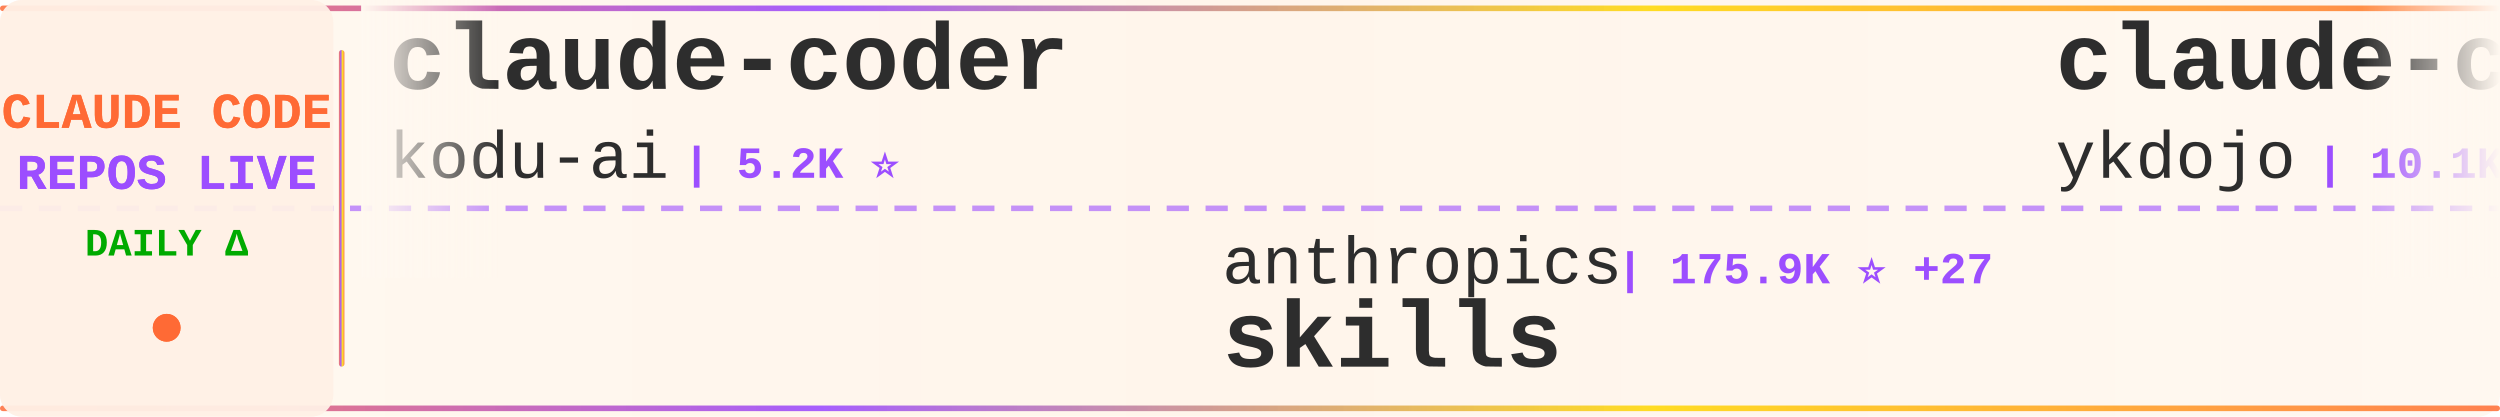
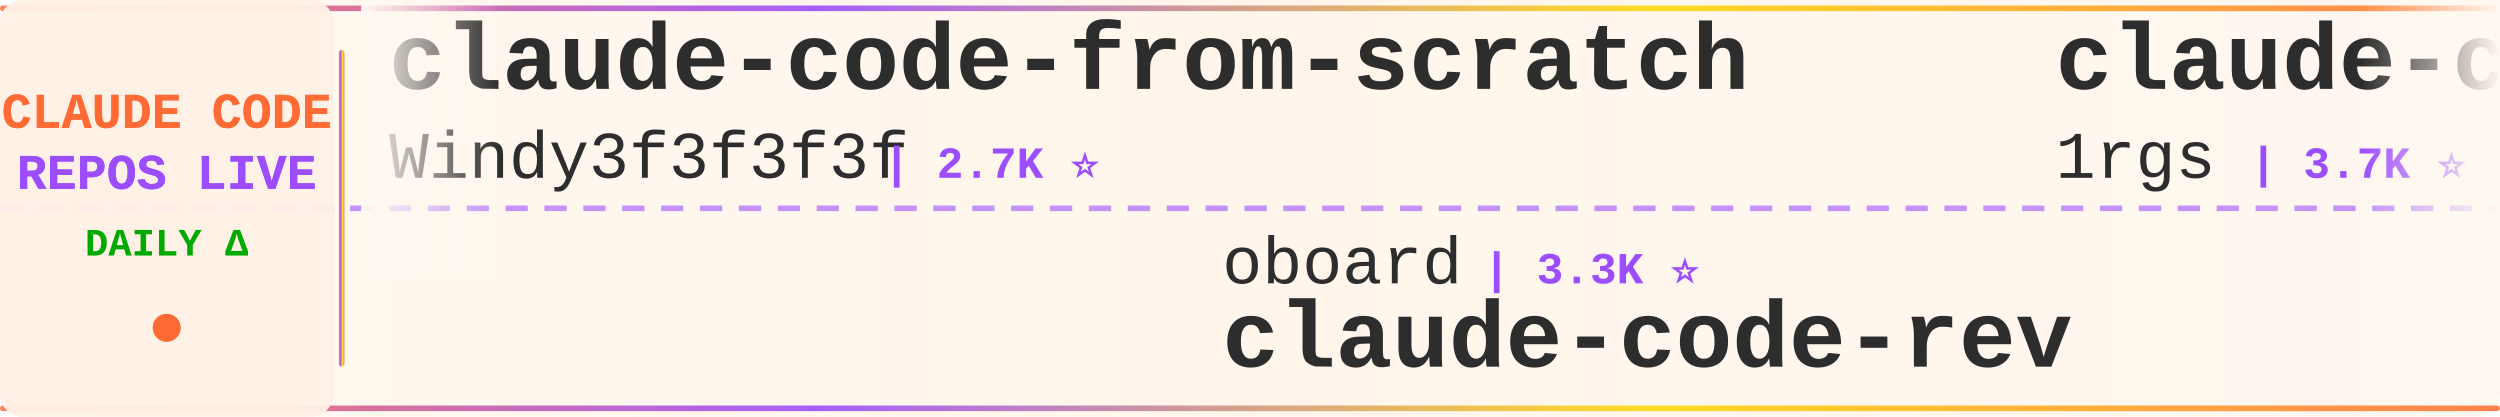
<svg xmlns="http://www.w3.org/2000/svg" width="900" height="150">
  <defs>
    <linearGradient id="tickerBg" x1="0%" y1="0%" x2="100%" y2="0%">
      <stop offset="0%" style="stop-color:#fff8f0;stop-opacity:0.98" />
      <stop offset="50%" style="stop-color:#fff5eb;stop-opacity:1" />
      <stop offset="100%" style="stop-color:#fff8f0;stop-opacity:0.98" />
    </linearGradient>
    <linearGradient id="borderGrad" x1="0%" y1="0%" x2="100%" y2="0%">
      <stop offset="0%" style="stop-color:#FF6B35;stop-opacity:0.85">
        <animate attributeName="stop-opacity" values="0.85;1;0.85" dur="2s" repeatCount="indefinite" />
      </stop>
      <stop offset="33%" style="stop-color:#9C4EFF;stop-opacity:0.9">
        <animate attributeName="stop-opacity" values="0.9;1;0.9" dur="2.2s" repeatCount="indefinite" />
      </stop>
      <stop offset="66%" style="stop-color:#FFD700;stop-opacity:0.85">
        <animate attributeName="stop-opacity" values="0.85;1;0.85" dur="1.8s" repeatCount="indefinite" />
      </stop>
      <stop offset="100%" style="stop-color:#FF6B35;stop-opacity:0.85">
        <animate attributeName="stop-opacity" values="0.85;1;0.85" dur="2s" repeatCount="indefinite" />
      </stop>
    </linearGradient>
    <filter id="textGlow">
      <feGaussianBlur stdDeviation="0.15" result="coloredBlur" />
      <feMerge>
        <feMergeNode in="coloredBlur" />
        <feMergeNode in="SourceGraphic" />
      </feMerge>
    </filter>
    <filter id="metricGlow">
      <feGaussianBlur stdDeviation="0.2" result="coloredBlur" />
      <feMerge>
        <feMergeNode in="coloredBlur" />
        <feMergeNode in="SourceGraphic" />
      </feMerge>
    </filter>
    <linearGradient id="leftFade" x1="0%" y1="0%" x2="100%" y2="0%">
      <stop offset="0%" style="stop-color:#fff8f0;stop-opacity:1" />
      <stop offset="100%" style="stop-color:#fff8f0;stop-opacity:0" />
    </linearGradient>
    <linearGradient id="rightFade" x1="0%" y1="0%" x2="100%" y2="0%">
      <stop offset="0%" style="stop-color:#fff8f0;stop-opacity:0" />
      <stop offset="100%" style="stop-color:#fff8f0;stop-opacity:1" />
    </linearGradient>
  </defs>
  <rect width="900" height="150" fill="url(#tickerBg)" rx="8" />
  <rect x="0" y="2" width="900" height="2" fill="url(#borderGrad)" rx="1" />
  <rect x="0" y="146" width="900" height="2" fill="url(#borderGrad)" rx="1" />
  <line x1="0" y1="75" x2="900" y2="75" stroke="#9C4EFF" stroke-width="2" stroke-dasharray="8 6" opacity="0.6" />
  <rect x="0" y="0" width="120" height="150" fill="#fff0e6" opacity="0.95" rx="8" />
  <text x="60" y="46" font-family="'Courier New', monospace" font-size="18" font-weight="bold" fill="#FF6B35" text-anchor="middle" filter="url(#textGlow)">
    CLAUDE CODE
  </text>
  <text x="60" y="68" font-family="'Courier New', monospace" font-size="18" font-weight="bold" fill="#9C4EFF" text-anchor="middle" filter="url(#textGlow)">
    REPOS LIVE
  </text>
  <text x="60" y="92" font-family="'Courier New', monospace" font-size="14" font-weight="bold" fill="#00aa00" text-anchor="middle">
    DAILY Δ
  </text>
  <circle cx="60" cy="118" r="5" fill="#FF6B35" filter="url(#metricGlow)">
    <animate attributeName="r" values="4;6;4" dur="1.5s" repeatCount="indefinite" />
    <animate attributeName="opacity" values="0.6;1;0.6" dur="1.5s" repeatCount="indefinite" />
  </circle>
  <rect x="122" y="18" width="2" height="114" fill="url(#borderGrad)" rx="1" />
  <clipPath id="tickerClip">
    <rect x="130" y="0" width="770" height="150" />
  </clipPath>
  <g clip-path="url(#tickerClip)">
    <g id="tickerItems">
      <animateTransform attributeName="transform" attributeType="XML" type="translate" from="0 0" to="-3000 0" dur="54s" repeatCount="indefinite" />
      <g transform="translate(0, 0)">
-         <text x="140" y="32" font-family="'Courier New', monospace" font-size="34" font-weight="bold" fill="#2d2d2d">claude-coder</text>
-         <text x="140" y="64" font-family="'Courier New', monospace" font-size="24" font-weight="normal" fill="#2d2d2d" opacity="1.0">kodu-ai</text>
-         <text x="246" y="64" font-family="'Courier New', monospace" font-size="16" font-weight="bold" fill="#9C4EFF"> | 5.2K ⭐</text>
+         <text x="140" y="32" font-family="'Courier New', monospace" font-size="34" font-weight="bold" fill="#2d2d2d">claude-code-from-scratch</text>
+         <text x="140" y="64" font-family="'Courier New', monospace" font-size="24" font-weight="normal" fill="#2d2d2d" opacity="1.0">Windy3f3f3f3f</text>
+         <text x="318" y="64" font-family="'Courier New', monospace" font-size="16" font-weight="bold" fill="#9C4EFF"> | 2.7K ⭐</text>
      </g>
      <g transform="translate(300, 0)">
-         <text x="140" y="102" font-family="'Courier New', monospace" font-size="24" font-weight="normal" fill="#2d2d2d" opacity="1.0">anthropics</text>
-         <text x="282" y="102" font-family="'Courier New', monospace" font-size="16" font-weight="bold" fill="#9C4EFF"> | 175.9K ⭐ +27</text>
-         <text x="140" y="132" font-family="'Courier New', monospace" font-size="34" font-weight="bold" fill="#2d2d2d">skills</text>
+         <text x="140" y="102" font-family="'Courier New', monospace" font-size="24" font-weight="normal" fill="#2d2d2d" opacity="1.0">oboard</text>
+         <text x="234" y="102" font-family="'Courier New', monospace" font-size="16" font-weight="bold" fill="#9C4EFF"> | 3.3K ⭐</text>
+         <text x="140" y="132" font-family="'Courier New', monospace" font-size="34" font-weight="bold" fill="#2d2d2d">claude-code-rev</text>
      </g>
      <g transform="translate(600, 0)">
-         <text x="140" y="32" font-family="'Courier New', monospace" font-size="34" font-weight="bold" fill="#2d2d2d">claude-code-tips</text>
-         <text x="140" y="64" font-family="'Courier New', monospace" font-size="24" font-weight="normal" fill="#2d2d2d" opacity="1.0">ykdojo</text>
-         <text x="234" y="64" font-family="'Courier New', monospace" font-size="16" font-weight="bold" fill="#9C4EFF"> | 10.1K ⭐ +2</text>
+         <text x="140" y="32" font-family="'Courier New', monospace" font-size="34" font-weight="bold" fill="#2d2d2d">claude-code-proxy</text>
+         <text x="140" y="64" font-family="'Courier New', monospace" font-size="24" font-weight="normal" fill="#2d2d2d" opacity="1.0">1rgs</text>
+         <text x="210" y="64" font-family="'Courier New', monospace" font-size="16" font-weight="bold" fill="#9C4EFF"> | 3.7K ⭐</text>
      </g>
      <g transform="translate(900, 0)">
-         <text x="140" y="102" font-family="'Courier New', monospace" font-size="24" font-weight="normal" fill="#2d2d2d" opacity="1.0">Cranot</text>
-         <text x="234" y="102" font-family="'Courier New', monospace" font-size="16" font-weight="bold" fill="#9C4EFF"> | 2.9K ⭐</text>
-         <text x="140" y="132" font-family="'Courier New', monospace" font-size="34" font-weight="bold" fill="#2d2d2d">claude-code-guide</text>
+         <text x="140" y="102" font-family="'Courier New', monospace" font-size="24" font-weight="normal" fill="#2d2d2d" opacity="1.0">JrCx7scC</text>
+         <text x="258" y="102" font-family="'Courier New', monospace" font-size="16" font-weight="bold" fill="#9C4EFF"> | 376 ⭐</text>
+         <text x="140" y="132" font-family="'Courier New', monospace" font-size="34" font-weight="bold" fill="#2d2d2d">claude-code-source</text>
      </g>
      <g transform="translate(1200, 0)">
-         <text x="140" y="32" font-family="'Courier New', monospace" font-size="34" font-weight="bold" fill="#2d2d2d">pi-vs-claude-code</text>
-         <text x="140" y="64" font-family="'Courier New', monospace" font-size="24" font-weight="normal" fill="#2d2d2d" opacity="1.0">disler</text>
-         <text x="234" y="64" font-family="'Courier New', monospace" font-size="16" font-weight="bold" fill="#9C4EFF"> | 1.7K ⭐</text>
+         <text x="140" y="32" font-family="'Courier New', monospace" font-size="34" font-weight="bold" fill="#2d2d2d">Claude-code</text>
+         <text x="140" y="64" font-family="'Courier New', monospace" font-size="24" font-weight="normal" fill="#2d2d2d" opacity="1.0">zstmfhy</text>
+         <text x="246" y="64" font-family="'Courier New', monospace" font-size="16" font-weight="bold" fill="#9C4EFF"> | 189 ⭐</text>
      </g>
      <g transform="translate(1500, 0)">
-         <text x="140" y="102" font-family="'Courier New', monospace" font-size="24" font-weight="normal" fill="#2d2d2d" opacity="1.0">VILA-Lab</text>
-         <text x="258" y="102" font-family="'Courier New', monospace" font-size="16" font-weight="bold" fill="#9C4EFF"> | 2.1K ⭐</text>
-         <text x="140" y="132" font-family="'Courier New', monospace" font-size="34" font-weight="bold" fill="#2d2d2d">Dive-into-Claude-Code</text>
+         <text x="140" y="102" font-family="'Courier New', monospace" font-size="24" font-weight="normal" fill="#2d2d2d" opacity="1.0">Yuyz0112</text>
+         <text x="258" y="102" font-family="'Courier New', monospace" font-size="16" font-weight="bold" fill="#9C4EFF"> | 2.4K ⭐</text>
+         <text x="140" y="132" font-family="'Courier New', monospace" font-size="34" font-weight="bold" fill="#2d2d2d">claude-code-reverse</text>
      </g>
      <g transform="translate(1800, 0)">
-         <text x="140" y="32" font-family="'Courier New', monospace" font-size="34" font-weight="bold" fill="#2d2d2d">collection-claude-code-s...</text>
-         <text x="140" y="64" font-family="'Courier New', monospace" font-size="24" font-weight="normal" fill="#2d2d2d" opacity="1.0">chauncygu</text>
-         <text x="270" y="64" font-family="'Courier New', monospace" font-size="16" font-weight="bold" fill="#9C4EFF"> | 2.8K ⭐ +1</text>
+         <text x="140" y="32" font-family="'Courier New', monospace" font-size="34" font-weight="bold" fill="#2d2d2d">claude-code-from-source</text>
+         <text x="140" y="64" font-family="'Courier New', monospace" font-size="24" font-weight="normal" fill="#2d2d2d" opacity="1.0">alejandrobalderas</text>
+         <text x="366" y="64" font-family="'Courier New', monospace" font-size="16" font-weight="bold" fill="#9C4EFF"> | 2.8K ⭐</text>
      </g>
      <g transform="translate(2100, 0)">
-         <text x="140" y="102" font-family="'Courier New', monospace" font-size="24" font-weight="normal" fill="#2d2d2d" opacity="1.0">affaan-m</text>
-         <text x="258" y="102" font-family="'Courier New', monospace" font-size="16" font-weight="bold" fill="#9C4EFF"> | 256.9K ⭐ +120</text>
-         <text x="140" y="132" font-family="'Courier New', monospace" font-size="34" font-weight="bold" fill="#2d2d2d">ECC</text>
+         <text x="140" y="102" font-family="'Courier New', monospace" font-size="24" font-weight="normal" fill="#2d2d2d" opacity="1.0">anthropics</text>
+         <text x="282" y="102" font-family="'Courier New', monospace" font-size="16" font-weight="bold" fill="#9C4EFF"> | 6.2K ⭐ +1</text>
+         <text x="140" y="132" font-family="'Courier New', monospace" font-size="34" font-weight="bold" fill="#2d2d2d">claude-code-security-rev...</text>
      </g>
      <g transform="translate(2400, 0)">
-         <text x="140" y="32" font-family="'Courier New', monospace" font-size="34" font-weight="bold" fill="#2d2d2d">claude-code-sourcemap</text>
-         <text x="140" y="64" font-family="'Courier New', monospace" font-size="24" font-weight="normal" fill="#2d2d2d" opacity="1.0">ChinaSiro</text>
-         <text x="270" y="64" font-family="'Courier New', monospace" font-size="16" font-weight="bold" fill="#9C4EFF"> | 9.7K ⭐</text>
+         <text x="140" y="32" font-family="'Courier New', monospace" font-size="34" font-weight="bold" fill="#2d2d2d">Claude-Code</text>
+         <text x="140" y="64" font-family="'Courier New', monospace" font-size="24" font-weight="normal" fill="#2d2d2d" opacity="1.0">KPR111</text>
+         <text x="234" y="64" font-family="'Courier New', monospace" font-size="16" font-weight="bold" fill="#9C4EFF"> | 18 ⭐</text>
      </g>
      <g transform="translate(2700, 0)">
-         <text x="140" y="102" font-family="'Courier New', monospace" font-size="24" font-weight="normal" fill="#2d2d2d" opacity="1.0">WorldFlowAI</text>
-         <text x="294" y="102" font-family="'Courier New', monospace" font-size="16" font-weight="bold" fill="#9C4EFF"> | 2.8K ⭐ +5</text>
-         <text x="140" y="132" font-family="'Courier New', monospace" font-size="34" font-weight="bold" fill="#2d2d2d">everything-claude-code</text>
+         <text x="140" y="102" font-family="'Courier New', monospace" font-size="24" font-weight="normal" fill="#2d2d2d" opacity="1.0">krusemediallc</text>
+         <text x="318" y="102" font-family="'Courier New', monospace" font-size="16" font-weight="bold" fill="#9C4EFF"> | 1.5K ⭐</text>
+         <text x="140" y="132" font-family="'Courier New', monospace" font-size="34" font-weight="bold" fill="#2d2d2d">arcads-claude-code</text>
      </g>
      <g transform="translate(3000, 0)">
-         <text x="140" y="32" font-family="'Courier New', monospace" font-size="34" font-weight="bold" fill="#2d2d2d">claude-coder</text>
-         <text x="140" y="64" font-family="'Courier New', monospace" font-size="24" font-weight="normal" fill="#2d2d2d" opacity="1.0">kodu-ai</text>
-         <text x="246" y="64" font-family="'Courier New', monospace" font-size="16" font-weight="bold" fill="#9C4EFF"> | 5.2K ⭐</text>
+         <text x="140" y="32" font-family="'Courier New', monospace" font-size="34" font-weight="bold" fill="#2d2d2d">claude-code-from-scratch</text>
+         <text x="140" y="64" font-family="'Courier New', monospace" font-size="24" font-weight="normal" fill="#2d2d2d" opacity="1.0">Windy3f3f3f3f</text>
+         <text x="318" y="64" font-family="'Courier New', monospace" font-size="16" font-weight="bold" fill="#9C4EFF"> | 2.7K ⭐</text>
      </g>
      <g transform="translate(3300, 0)">
-         <text x="140" y="102" font-family="'Courier New', monospace" font-size="24" font-weight="normal" fill="#2d2d2d" opacity="1.0">anthropics</text>
-         <text x="282" y="102" font-family="'Courier New', monospace" font-size="16" font-weight="bold" fill="#9C4EFF"> | 175.9K ⭐ +27</text>
-         <text x="140" y="132" font-family="'Courier New', monospace" font-size="34" font-weight="bold" fill="#2d2d2d">skills</text>
+         <text x="140" y="102" font-family="'Courier New', monospace" font-size="24" font-weight="normal" fill="#2d2d2d" opacity="1.0">oboard</text>
+         <text x="234" y="102" font-family="'Courier New', monospace" font-size="16" font-weight="bold" fill="#9C4EFF"> | 3.3K ⭐</text>
+         <text x="140" y="132" font-family="'Courier New', monospace" font-size="34" font-weight="bold" fill="#2d2d2d">claude-code-rev</text>
      </g>
      <g transform="translate(3600, 0)">
-         <text x="140" y="32" font-family="'Courier New', monospace" font-size="34" font-weight="bold" fill="#2d2d2d">claude-code-tips</text>
-         <text x="140" y="64" font-family="'Courier New', monospace" font-size="24" font-weight="normal" fill="#2d2d2d" opacity="1.0">ykdojo</text>
-         <text x="234" y="64" font-family="'Courier New', monospace" font-size="16" font-weight="bold" fill="#9C4EFF"> | 10.1K ⭐ +2</text>
+         <text x="140" y="32" font-family="'Courier New', monospace" font-size="34" font-weight="bold" fill="#2d2d2d">claude-code-proxy</text>
+         <text x="140" y="64" font-family="'Courier New', monospace" font-size="24" font-weight="normal" fill="#2d2d2d" opacity="1.0">1rgs</text>
+         <text x="210" y="64" font-family="'Courier New', monospace" font-size="16" font-weight="bold" fill="#9C4EFF"> | 3.7K ⭐</text>
      </g>
      <g transform="translate(3900, 0)">
-         <text x="140" y="102" font-family="'Courier New', monospace" font-size="24" font-weight="normal" fill="#2d2d2d" opacity="1.0">Cranot</text>
-         <text x="234" y="102" font-family="'Courier New', monospace" font-size="16" font-weight="bold" fill="#9C4EFF"> | 2.9K ⭐</text>
-         <text x="140" y="132" font-family="'Courier New', monospace" font-size="34" font-weight="bold" fill="#2d2d2d">claude-code-guide</text>
+         <text x="140" y="102" font-family="'Courier New', monospace" font-size="24" font-weight="normal" fill="#2d2d2d" opacity="1.0">JrCx7scC</text>
+         <text x="258" y="102" font-family="'Courier New', monospace" font-size="16" font-weight="bold" fill="#9C4EFF"> | 376 ⭐</text>
+         <text x="140" y="132" font-family="'Courier New', monospace" font-size="34" font-weight="bold" fill="#2d2d2d">claude-code-source</text>
      </g>
    </g>
  </g>
  <rect x="130" y="0" width="50" height="100" fill="url(#leftFade)" />
  <rect x="850" y="0" width="50" height="100" fill="url(#rightFade)" />
</svg>
